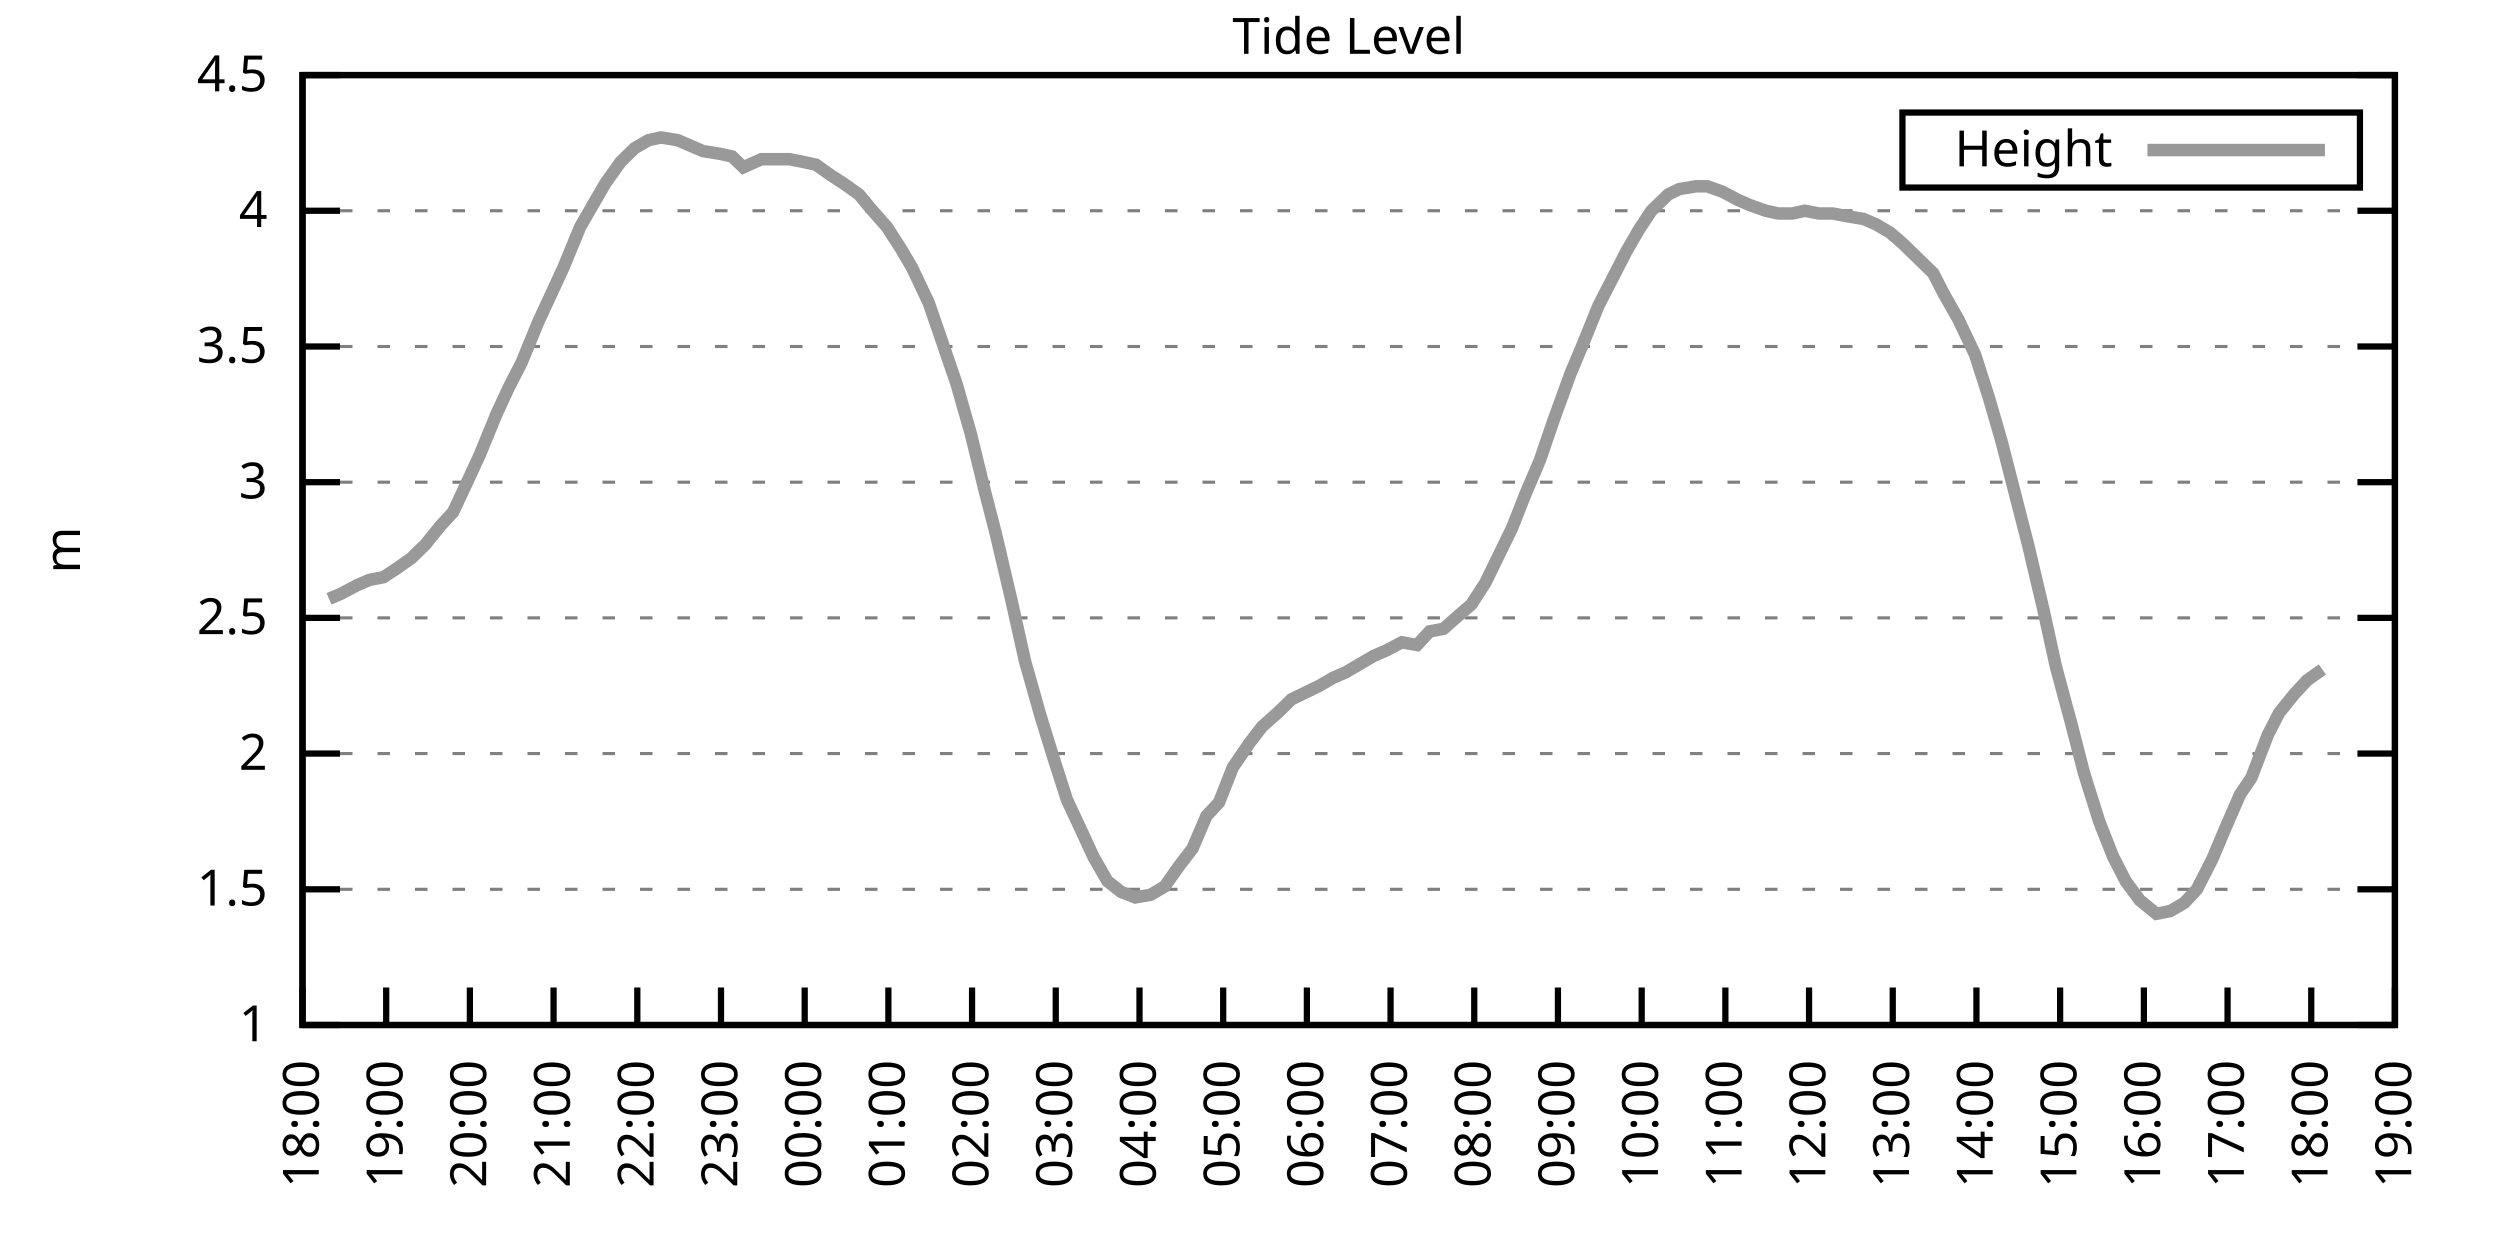
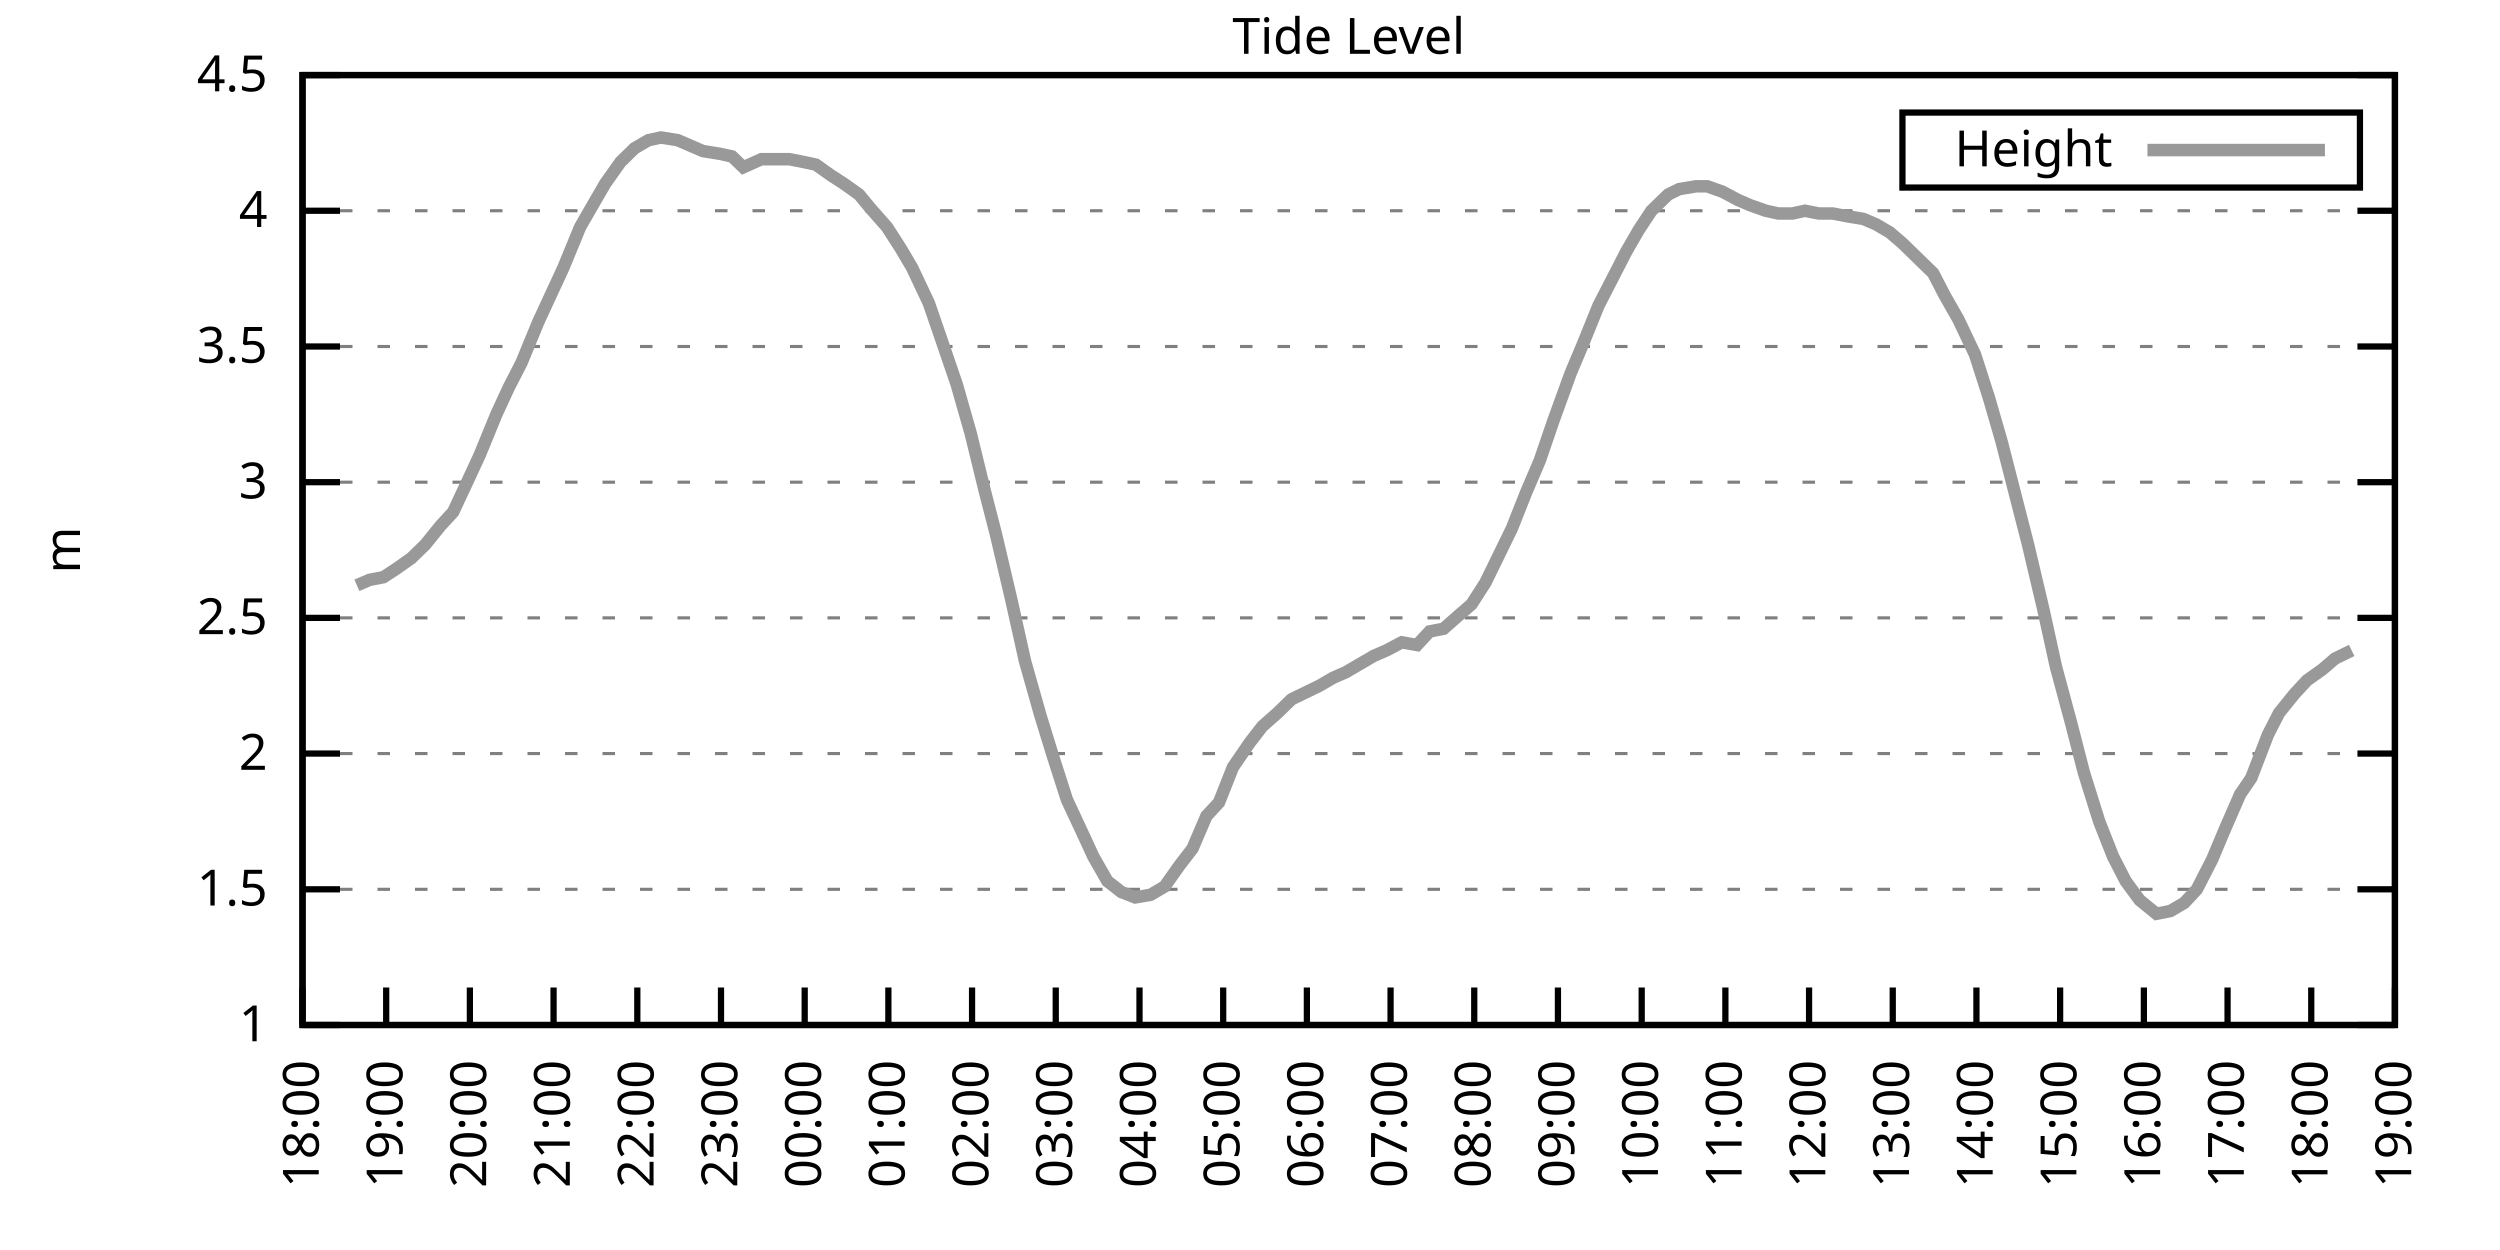
<svg xmlns="http://www.w3.org/2000/svg" xmlns:xlink="http://www.w3.org/1999/xlink" width="400" height="200" viewBox="0 0 400 200">
  <g id="gnuplot_canvas">
    <rect x="0" y="0" width="400" height="200" fill="none" />
    <defs>
      <circle id="gpDot" r="0.5" stroke-width="0.5" stroke="currentColor" />
      <path id="gpPt0" stroke-width="0.333" stroke="currentColor" d="M-1,0 h2 M0,-1 v2" />
      <path id="gpPt1" stroke-width="0.333" stroke="currentColor" d="M-1,-1 L1,1 M1,-1 L-1,1" />
      <path id="gpPt2" stroke-width="0.333" stroke="currentColor" d="M-1,0 L1,0 M0,-1 L0,1 M-1,-1 L1,1 M-1,1 L1,-1" />
      <rect id="gpPt3" stroke-width="0.333" stroke="currentColor" x="-1" y="-1" width="2" height="2" />
      <rect id="gpPt4" stroke-width="0.333" stroke="currentColor" fill="currentColor" x="-1" y="-1" width="2" height="2" />
      <circle id="gpPt5" stroke-width="0.333" stroke="currentColor" cx="0" cy="0" r="1" />
      <use xlink:href="#gpPt5" id="gpPt6" fill="currentColor" stroke="none" />
      <path id="gpPt7" stroke-width="0.333" stroke="currentColor" d="M0,-1.33 L-1.33,0.67 L1.33,0.67 z" />
      <use xlink:href="#gpPt7" id="gpPt8" fill="currentColor" stroke="none" />
      <use xlink:href="#gpPt7" id="gpPt9" stroke="currentColor" transform="rotate(180)" />
      <use xlink:href="#gpPt9" id="gpPt10" fill="currentColor" stroke="none" />
      <use xlink:href="#gpPt3" id="gpPt11" stroke="currentColor" transform="rotate(45)" />
      <use xlink:href="#gpPt11" id="gpPt12" fill="currentColor" stroke="none" />
      <path id="gpPt13" stroke-width="0.333" stroke="currentColor" d="M0,1.330 L1.265,0.411 L0.782,-1.067 L-0.782,-1.076 L-1.265,0.411 z" />
      <use xlink:href="#gpPt13" id="gpPt14" fill="currentColor" stroke="none" />
      <filter id="textbox" filterUnits="objectBoundingBox" x="0" y="0" height="1" width="1">
        <feFlood flood-color="white" flood-opacity="1" result="bgnd" />
        <feComposite in="SourceGraphic" in2="bgnd" operator="atop" />
      </filter>
      <filter id="greybox" filterUnits="objectBoundingBox" x="0" y="0" height="1" width="1">
        <feFlood flood-color="lightgrey" flood-opacity="1" result="grey" />
        <feComposite in="SourceGraphic" in2="grey" operator="atop" />
      </filter>
    </defs>
    <g fill="none" color="white" stroke="currentColor" stroke-width="1.00" stroke-linecap="butt" stroke-linejoin="miter">
</g>
    <g fill="none" color="black" stroke="currentColor" stroke-width="1.00" stroke-linecap="butt" stroke-linejoin="miter">
      <g stroke="none" shape-rendering="crispEdges">
        <polygon fill="rgb(255, 255, 255)" points="48.40,164.00 383.18,164.00 383.18,12.02 48.40,12.02 " />
      </g>
    </g>
    <g fill="none" color="black" stroke="currentColor" stroke-width="1.00" stroke-linecap="butt" stroke-linejoin="miter">
</g>
    <g fill="none" color="black" stroke="black" stroke-width="0.50" stroke-linecap="butt" stroke-linejoin="miter">
</g>
    <g fill="none" color="gray" stroke="currentColor" stroke-width="0.50" stroke-linecap="butt" stroke-linejoin="miter">
      <path stroke="gray" stroke-dasharray="2,4" class="gridline" d="M48.40,164.00 L383.19,164.00  " />
    </g>
    <g fill="none" color="gray" stroke="gray" stroke-width="1.00" stroke-linecap="butt" stroke-linejoin="miter">
</g>
    <g fill="none" color="black" stroke="currentColor" stroke-width="1.00" stroke-linecap="butt" stroke-linejoin="miter">
      <path stroke="black" d="M48.40,164.00 L54.40,164.00 M383.19,164.00 L377.19,164.00  " />
      <g transform="translate(42.80,166.60)" stroke="none" fill="black" font-family="Sans" font-size="8.00" text-anchor="end">
        <text>
          <tspan font-family="Sans"> 1</tspan>
        </text>
      </g>
    </g>
    <g fill="none" color="black" stroke="currentColor" stroke-width="1.00" stroke-linecap="butt" stroke-linejoin="miter">
</g>
    <g fill="none" color="black" stroke="black" stroke-width="0.50" stroke-linecap="butt" stroke-linejoin="miter">
</g>
    <g fill="none" color="gray" stroke="currentColor" stroke-width="0.50" stroke-linecap="butt" stroke-linejoin="miter">
      <path stroke="gray" stroke-dasharray="2,4" class="gridline" d="M48.40,142.29 L383.19,142.29  " />
    </g>
    <g fill="none" color="gray" stroke="gray" stroke-width="1.00" stroke-linecap="butt" stroke-linejoin="miter">
</g>
    <g fill="none" color="black" stroke="currentColor" stroke-width="1.00" stroke-linecap="butt" stroke-linejoin="miter">
      <path stroke="black" d="M48.40,142.29 L54.40,142.29 M383.19,142.29 L377.19,142.29  " />
      <g transform="translate(42.80,144.89)" stroke="none" fill="black" font-family="Sans" font-size="8.00" text-anchor="end">
        <text>
          <tspan font-family="Sans"> 1.5</tspan>
        </text>
      </g>
    </g>
    <g fill="none" color="black" stroke="currentColor" stroke-width="1.00" stroke-linecap="butt" stroke-linejoin="miter">
</g>
    <g fill="none" color="black" stroke="black" stroke-width="0.50" stroke-linecap="butt" stroke-linejoin="miter">
</g>
    <g fill="none" color="gray" stroke="currentColor" stroke-width="0.50" stroke-linecap="butt" stroke-linejoin="miter">
      <path stroke="gray" stroke-dasharray="2,4" class="gridline" d="M48.40,120.57 L383.19,120.57  " />
    </g>
    <g fill="none" color="gray" stroke="gray" stroke-width="1.00" stroke-linecap="butt" stroke-linejoin="miter">
</g>
    <g fill="none" color="black" stroke="currentColor" stroke-width="1.00" stroke-linecap="butt" stroke-linejoin="miter">
      <path stroke="black" d="M48.40,120.57 L54.40,120.57 M383.19,120.57 L377.19,120.57  " />
      <g transform="translate(42.80,123.17)" stroke="none" fill="black" font-family="Sans" font-size="8.00" text-anchor="end">
        <text>
          <tspan font-family="Sans"> 2</tspan>
        </text>
      </g>
    </g>
    <g fill="none" color="black" stroke="currentColor" stroke-width="1.00" stroke-linecap="butt" stroke-linejoin="miter">
</g>
    <g fill="none" color="black" stroke="black" stroke-width="0.50" stroke-linecap="butt" stroke-linejoin="miter">
</g>
    <g fill="none" color="gray" stroke="currentColor" stroke-width="0.50" stroke-linecap="butt" stroke-linejoin="miter">
      <path stroke="gray" stroke-dasharray="2,4" class="gridline" d="M48.40,98.86 L383.19,98.86  " />
    </g>
    <g fill="none" color="gray" stroke="gray" stroke-width="1.00" stroke-linecap="butt" stroke-linejoin="miter">
</g>
    <g fill="none" color="black" stroke="currentColor" stroke-width="1.00" stroke-linecap="butt" stroke-linejoin="miter">
      <path stroke="black" d="M48.40,98.86 L54.40,98.86 M383.19,98.86 L377.19,98.86  " />
      <g transform="translate(42.80,101.46)" stroke="none" fill="black" font-family="Sans" font-size="8.00" text-anchor="end">
        <text>
          <tspan font-family="Sans"> 2.5</tspan>
        </text>
      </g>
    </g>
    <g fill="none" color="black" stroke="currentColor" stroke-width="1.00" stroke-linecap="butt" stroke-linejoin="miter">
</g>
    <g fill="none" color="black" stroke="black" stroke-width="0.50" stroke-linecap="butt" stroke-linejoin="miter">
</g>
    <g fill="none" color="gray" stroke="currentColor" stroke-width="0.50" stroke-linecap="butt" stroke-linejoin="miter">
      <path stroke="gray" stroke-dasharray="2,4" class="gridline" d="M48.40,77.15 L383.19,77.15  " />
    </g>
    <g fill="none" color="gray" stroke="gray" stroke-width="1.00" stroke-linecap="butt" stroke-linejoin="miter">
</g>
    <g fill="none" color="black" stroke="currentColor" stroke-width="1.00" stroke-linecap="butt" stroke-linejoin="miter">
      <path stroke="black" d="M48.40,77.15 L54.40,77.15 M383.19,77.15 L377.19,77.15  " />
      <g transform="translate(42.80,79.75)" stroke="none" fill="black" font-family="Sans" font-size="8.00" text-anchor="end">
        <text>
          <tspan font-family="Sans"> 3</tspan>
        </text>
      </g>
    </g>
    <g fill="none" color="black" stroke="currentColor" stroke-width="1.00" stroke-linecap="butt" stroke-linejoin="miter">
</g>
    <g fill="none" color="black" stroke="black" stroke-width="0.50" stroke-linecap="butt" stroke-linejoin="miter">
</g>
    <g fill="none" color="gray" stroke="currentColor" stroke-width="0.50" stroke-linecap="butt" stroke-linejoin="miter">
      <path stroke="gray" stroke-dasharray="2,4" class="gridline" d="M48.40,55.44 L383.19,55.44  " />
    </g>
    <g fill="none" color="gray" stroke="gray" stroke-width="1.00" stroke-linecap="butt" stroke-linejoin="miter">
</g>
    <g fill="none" color="black" stroke="currentColor" stroke-width="1.00" stroke-linecap="butt" stroke-linejoin="miter">
      <path stroke="black" d="M48.40,55.44 L54.40,55.44 M383.19,55.44 L377.19,55.44  " />
      <g transform="translate(42.80,58.04)" stroke="none" fill="black" font-family="Sans" font-size="8.00" text-anchor="end">
        <text>
          <tspan font-family="Sans"> 3.5</tspan>
        </text>
      </g>
    </g>
    <g fill="none" color="black" stroke="currentColor" stroke-width="1.00" stroke-linecap="butt" stroke-linejoin="miter">
</g>
    <g fill="none" color="black" stroke="black" stroke-width="0.50" stroke-linecap="butt" stroke-linejoin="miter">
</g>
    <g fill="none" color="gray" stroke="currentColor" stroke-width="0.50" stroke-linecap="butt" stroke-linejoin="miter">
      <path stroke="gray" stroke-dasharray="2,4" class="gridline" d="M48.40,33.72 L383.19,33.72  " />
    </g>
    <g fill="none" color="gray" stroke="gray" stroke-width="1.00" stroke-linecap="butt" stroke-linejoin="miter">
</g>
    <g fill="none" color="black" stroke="currentColor" stroke-width="1.00" stroke-linecap="butt" stroke-linejoin="miter">
      <path stroke="black" d="M48.40,33.72 L54.40,33.72 M383.19,33.72 L377.19,33.72  " />
      <g transform="translate(42.80,36.32)" stroke="none" fill="black" font-family="Sans" font-size="8.00" text-anchor="end">
        <text>
          <tspan font-family="Sans"> 4</tspan>
        </text>
      </g>
    </g>
    <g fill="none" color="black" stroke="currentColor" stroke-width="1.00" stroke-linecap="butt" stroke-linejoin="miter">
</g>
    <g fill="none" color="black" stroke="black" stroke-width="0.50" stroke-linecap="butt" stroke-linejoin="miter">
</g>
    <g fill="none" color="gray" stroke="currentColor" stroke-width="0.50" stroke-linecap="butt" stroke-linejoin="miter">
      <path stroke="gray" stroke-dasharray="2,4" class="gridline" d="M48.40,12.01 L383.19,12.01  " />
    </g>
    <g fill="none" color="gray" stroke="gray" stroke-width="1.00" stroke-linecap="butt" stroke-linejoin="miter">
</g>
    <g fill="none" color="black" stroke="currentColor" stroke-width="1.00" stroke-linecap="butt" stroke-linejoin="miter">
      <path stroke="black" d="M48.40,12.01 L54.40,12.01 M383.19,12.01 L377.19,12.01  " />
      <g transform="translate(42.80,14.61)" stroke="none" fill="black" font-family="Sans" font-size="8.00" text-anchor="end">
        <text>
          <tspan font-family="Sans"> 4.5</tspan>
        </text>
      </g>
    </g>
    <g fill="none" color="black" stroke="currentColor" stroke-width="1.00" stroke-linecap="butt" stroke-linejoin="miter">
      <path stroke="black" d="M48.40,164.00 L48.40,158.00  " />
      <g transform="translate(51.00,169.60) rotate(270.00)" stroke="none" fill="black" font-family="Sans" font-size="8.00" text-anchor="end">
        <text>
          <tspan font-family="Sans">18:00</tspan>
        </text>
      </g>
    </g>
    <g fill="none" color="black" stroke="currentColor" stroke-width="1.00" stroke-linecap="butt" stroke-linejoin="miter">
      <path stroke="black" d="M61.79,164.00 L61.79,158.00  " />
      <g transform="translate(64.39,169.60) rotate(270.00)" stroke="none" fill="black" font-family="Sans" font-size="8.00" text-anchor="end">
        <text>
          <tspan font-family="Sans">19:00</tspan>
        </text>
      </g>
    </g>
    <g fill="none" color="black" stroke="currentColor" stroke-width="1.00" stroke-linecap="butt" stroke-linejoin="miter">
      <path stroke="black" d="M75.18,164.00 L75.18,158.00  " />
      <g transform="translate(77.78,169.60) rotate(270.00)" stroke="none" fill="black" font-family="Sans" font-size="8.00" text-anchor="end">
        <text>
          <tspan font-family="Sans">20:00</tspan>
        </text>
      </g>
    </g>
    <g fill="none" color="black" stroke="currentColor" stroke-width="1.00" stroke-linecap="butt" stroke-linejoin="miter">
      <path stroke="black" d="M88.57,164.00 L88.57,158.00  " />
      <g transform="translate(91.17,169.60) rotate(270.00)" stroke="none" fill="black" font-family="Sans" font-size="8.00" text-anchor="end">
        <text>
          <tspan font-family="Sans">21:00</tspan>
        </text>
      </g>
    </g>
    <g fill="none" color="black" stroke="currentColor" stroke-width="1.00" stroke-linecap="butt" stroke-linejoin="miter">
      <path stroke="black" d="M101.97,164.00 L101.97,158.00  " />
      <g transform="translate(104.57,169.60) rotate(270.00)" stroke="none" fill="black" font-family="Sans" font-size="8.00" text-anchor="end">
        <text>
          <tspan font-family="Sans">22:00</tspan>
        </text>
      </g>
    </g>
    <g fill="none" color="black" stroke="currentColor" stroke-width="1.00" stroke-linecap="butt" stroke-linejoin="miter">
      <path stroke="black" d="M115.36,164.00 L115.36,158.00  " />
      <g transform="translate(117.96,169.60) rotate(270.00)" stroke="none" fill="black" font-family="Sans" font-size="8.00" text-anchor="end">
        <text>
          <tspan font-family="Sans">23:00</tspan>
        </text>
      </g>
    </g>
    <g fill="none" color="black" stroke="currentColor" stroke-width="1.00" stroke-linecap="butt" stroke-linejoin="miter">
      <path stroke="black" d="M128.75,164.00 L128.75,158.00  " />
      <g transform="translate(131.35,169.60) rotate(270.00)" stroke="none" fill="black" font-family="Sans" font-size="8.00" text-anchor="end">
        <text>
          <tspan font-family="Sans">00:00</tspan>
        </text>
      </g>
    </g>
    <g fill="none" color="black" stroke="currentColor" stroke-width="1.00" stroke-linecap="butt" stroke-linejoin="miter">
      <path stroke="black" d="M142.14,164.00 L142.14,158.00  " />
      <g transform="translate(144.74,169.60) rotate(270.00)" stroke="none" fill="black" font-family="Sans" font-size="8.00" text-anchor="end">
        <text>
          <tspan font-family="Sans">01:00</tspan>
        </text>
      </g>
    </g>
    <g fill="none" color="black" stroke="currentColor" stroke-width="1.00" stroke-linecap="butt" stroke-linejoin="miter">
      <path stroke="black" d="M155.53,164.00 L155.53,158.00  " />
      <g transform="translate(158.13,169.60) rotate(270.00)" stroke="none" fill="black" font-family="Sans" font-size="8.00" text-anchor="end">
        <text>
          <tspan font-family="Sans">02:00</tspan>
        </text>
      </g>
    </g>
    <g fill="none" color="black" stroke="currentColor" stroke-width="1.00" stroke-linecap="butt" stroke-linejoin="miter">
      <path stroke="black" d="M168.92,164.00 L168.92,158.00  " />
      <g transform="translate(171.52,169.60) rotate(270.00)" stroke="none" fill="black" font-family="Sans" font-size="8.00" text-anchor="end">
        <text>
          <tspan font-family="Sans">03:00</tspan>
        </text>
      </g>
    </g>
    <g fill="none" color="black" stroke="currentColor" stroke-width="1.00" stroke-linecap="butt" stroke-linejoin="miter">
      <path stroke="black" d="M182.32,164.00 L182.32,158.00  " />
      <g transform="translate(184.92,169.60) rotate(270.00)" stroke="none" fill="black" font-family="Sans" font-size="8.00" text-anchor="end">
        <text>
          <tspan font-family="Sans">04:00</tspan>
        </text>
      </g>
    </g>
    <g fill="none" color="black" stroke="currentColor" stroke-width="1.00" stroke-linecap="butt" stroke-linejoin="miter">
      <path stroke="black" d="M195.71,164.00 L195.71,158.00  " />
      <g transform="translate(198.31,169.60) rotate(270.00)" stroke="none" fill="black" font-family="Sans" font-size="8.00" text-anchor="end">
        <text>
          <tspan font-family="Sans">05:00</tspan>
        </text>
      </g>
    </g>
    <g fill="none" color="black" stroke="currentColor" stroke-width="1.00" stroke-linecap="butt" stroke-linejoin="miter">
      <path stroke="black" d="M209.10,164.00 L209.10,158.00  " />
      <g transform="translate(211.70,169.60) rotate(270.00)" stroke="none" fill="black" font-family="Sans" font-size="8.00" text-anchor="end">
        <text>
          <tspan font-family="Sans">06:00</tspan>
        </text>
      </g>
    </g>
    <g fill="none" color="black" stroke="currentColor" stroke-width="1.00" stroke-linecap="butt" stroke-linejoin="miter">
      <path stroke="black" d="M222.49,164.00 L222.49,158.00  " />
      <g transform="translate(225.09,169.60) rotate(270.00)" stroke="none" fill="black" font-family="Sans" font-size="8.00" text-anchor="end">
        <text>
          <tspan font-family="Sans">07:00</tspan>
        </text>
      </g>
    </g>
    <g fill="none" color="black" stroke="currentColor" stroke-width="1.00" stroke-linecap="butt" stroke-linejoin="miter">
      <path stroke="black" d="M235.88,164.00 L235.88,158.00  " />
      <g transform="translate(238.48,169.60) rotate(270.00)" stroke="none" fill="black" font-family="Sans" font-size="8.00" text-anchor="end">
        <text>
          <tspan font-family="Sans">08:00</tspan>
        </text>
      </g>
    </g>
    <g fill="none" color="black" stroke="currentColor" stroke-width="1.00" stroke-linecap="butt" stroke-linejoin="miter">
      <path stroke="black" d="M249.27,164.00 L249.27,158.00  " />
      <g transform="translate(251.87,169.60) rotate(270.00)" stroke="none" fill="black" font-family="Sans" font-size="8.00" text-anchor="end">
        <text>
          <tspan font-family="Sans">09:00</tspan>
        </text>
      </g>
    </g>
    <g fill="none" color="black" stroke="currentColor" stroke-width="1.00" stroke-linecap="butt" stroke-linejoin="miter">
      <path stroke="black" d="M262.67,164.00 L262.67,158.00  " />
      <g transform="translate(265.27,169.60) rotate(270.00)" stroke="none" fill="black" font-family="Sans" font-size="8.00" text-anchor="end">
        <text>
          <tspan font-family="Sans">10:00</tspan>
        </text>
      </g>
    </g>
    <g fill="none" color="black" stroke="currentColor" stroke-width="1.00" stroke-linecap="butt" stroke-linejoin="miter">
      <path stroke="black" d="M276.06,164.00 L276.06,158.00  " />
      <g transform="translate(278.66,169.60) rotate(270.00)" stroke="none" fill="black" font-family="Sans" font-size="8.00" text-anchor="end">
        <text>
          <tspan font-family="Sans">11:00</tspan>
        </text>
      </g>
    </g>
    <g fill="none" color="black" stroke="currentColor" stroke-width="1.00" stroke-linecap="butt" stroke-linejoin="miter">
      <path stroke="black" d="M289.45,164.00 L289.45,158.00  " />
      <g transform="translate(292.05,169.60) rotate(270.00)" stroke="none" fill="black" font-family="Sans" font-size="8.00" text-anchor="end">
        <text>
          <tspan font-family="Sans">12:00</tspan>
        </text>
      </g>
    </g>
    <g fill="none" color="black" stroke="currentColor" stroke-width="1.00" stroke-linecap="butt" stroke-linejoin="miter">
      <path stroke="black" d="M302.84,164.00 L302.84,158.00  " />
      <g transform="translate(305.44,169.60) rotate(270.00)" stroke="none" fill="black" font-family="Sans" font-size="8.00" text-anchor="end">
        <text>
          <tspan font-family="Sans">13:00</tspan>
        </text>
      </g>
    </g>
    <g fill="none" color="black" stroke="currentColor" stroke-width="1.00" stroke-linecap="butt" stroke-linejoin="miter">
      <path stroke="black" d="M316.23,164.00 L316.23,158.00  " />
      <g transform="translate(318.83,169.60) rotate(270.00)" stroke="none" fill="black" font-family="Sans" font-size="8.00" text-anchor="end">
        <text>
          <tspan font-family="Sans">14:00</tspan>
        </text>
      </g>
    </g>
    <g fill="none" color="black" stroke="currentColor" stroke-width="1.00" stroke-linecap="butt" stroke-linejoin="miter">
      <path stroke="black" d="M329.62,164.00 L329.62,158.00  " />
      <g transform="translate(332.22,169.60) rotate(270.00)" stroke="none" fill="black" font-family="Sans" font-size="8.00" text-anchor="end">
        <text>
          <tspan font-family="Sans">15:00</tspan>
        </text>
      </g>
    </g>
    <g fill="none" color="black" stroke="currentColor" stroke-width="1.00" stroke-linecap="butt" stroke-linejoin="miter">
      <path stroke="black" d="M343.02,164.00 L343.02,158.00  " />
      <g transform="translate(345.62,169.60) rotate(270.00)" stroke="none" fill="black" font-family="Sans" font-size="8.00" text-anchor="end">
        <text>
          <tspan font-family="Sans">16:00</tspan>
        </text>
      </g>
    </g>
    <g fill="none" color="black" stroke="currentColor" stroke-width="1.00" stroke-linecap="butt" stroke-linejoin="miter">
      <path stroke="black" d="M356.41,164.00 L356.41,158.00  " />
      <g transform="translate(359.01,169.60) rotate(270.00)" stroke="none" fill="black" font-family="Sans" font-size="8.00" text-anchor="end">
        <text>
          <tspan font-family="Sans">17:00</tspan>
        </text>
      </g>
    </g>
    <g fill="none" color="black" stroke="currentColor" stroke-width="1.00" stroke-linecap="butt" stroke-linejoin="miter">
      <path stroke="black" d="M369.80,164.00 L369.80,158.00  " />
      <g transform="translate(372.40,169.60) rotate(270.00)" stroke="none" fill="black" font-family="Sans" font-size="8.00" text-anchor="end">
        <text>
          <tspan font-family="Sans">18:00</tspan>
        </text>
      </g>
    </g>
    <g fill="none" color="black" stroke="currentColor" stroke-width="1.00" stroke-linecap="butt" stroke-linejoin="miter">
      <path stroke="black" d="M383.19,164.00 L383.19,158.00  " />
      <g transform="translate(385.79,169.60) rotate(270.00)" stroke="none" fill="black" font-family="Sans" font-size="8.00" text-anchor="end">
        <text>
          <tspan font-family="Sans">19:00</tspan>
        </text>
      </g>
    </g>
    <g fill="none" color="black" stroke="currentColor" stroke-width="1.00" stroke-linecap="butt" stroke-linejoin="miter">
</g>
    <g fill="none" color="black" stroke="currentColor" stroke-width="1.00" stroke-linecap="butt" stroke-linejoin="miter">
      <path stroke="black" d="M48.40,12.01 L48.40,164.00 L383.19,164.00 L383.19,12.01 L48.40,12.01 Z  " />
    </g>
    <g fill="none" color="black" stroke="currentColor" stroke-width="1.00" stroke-linecap="butt" stroke-linejoin="miter">
</g>
    <g fill="none" color="black" stroke="currentColor" stroke-width="1.00" stroke-linecap="butt" stroke-linejoin="miter">
      <path stroke="black" d="M304.39,30.01 L304.39,18.01 L377.59,18.01 L377.59,30.01 L304.39,30.01 Z  " />
    </g>
    <g id="Tide_level_plot_1">
      <g fill="none" color="white" stroke="black" stroke-width="2.00" stroke-linecap="butt" stroke-linejoin="miter">
</g>
      <g fill="none" color="black" stroke="currentColor" stroke-width="2.00" stroke-linecap="butt" stroke-linejoin="miter">
        <g transform="translate(337.99,26.61)" stroke="none" fill="black" font-family="Sans" font-size="8.00" text-anchor="end">
          <text>
            <tspan font-family="Sans">Height</tspan>
          </text>
        </g>
      </g>
      <g fill="none" color="black" stroke="currentColor" stroke-width="2.00" stroke-linecap="butt" stroke-linejoin="miter">
-         <path stroke="rgb(153, 153, 153)" d="M343.59,24.01 L371.99,24.01 M52.64,95.82 L54.65,94.95 L57.10,93.65 L59.11,92.78 L61.35,92.35 L63.35,91.04   L65.81,89.31 L68.04,87.14 L70.50,84.10 L72.50,81.93 L74.74,77.15 L76.75,72.81 L79.42,66.29 L81.43,61.95   L83.44,58.04 L86.12,51.53 L88.13,47.18 L90.14,42.84 L92.82,36.33 L94.82,32.85 L96.83,29.38 L99.29,25.91   L101.52,23.73 L103.75,22.43 L105.76,22.00 L108.44,22.43 L110.45,23.30 L112.46,24.17 L115.13,24.60 L117.14,25.04   L118.93,26.77 L121.83,25.47 L124.06,25.47 L126.29,25.47 L128.53,25.91 L130.54,26.34 L132.99,28.08 L135.00,29.38   L137.45,31.12 L139.24,33.29 L141.92,36.33 L144.15,39.80 L145.94,42.84 L148.61,48.49 L150.85,55.00 L153.08,61.52   L155.31,69.33 L157.54,78.45 L159.33,85.40 L161.78,95.82 L164.01,105.81 L166.47,114.49 L168.48,121.01 L170.71,127.96   L172.94,132.73 L174.95,137.08 L177.18,140.98 L179.41,142.72 L181.65,143.59 L184.10,143.16 L186.33,141.85 L188.79,138.38   L190.80,135.77 L193.03,130.56 L195.04,128.39 L197.27,122.75 L199.95,118.84 L201.96,116.23 L204.41,114.06 L206.64,111.89   L208.43,111.02 L211.11,109.72 L213.34,108.42 L215.35,107.55 L217.58,106.24 L219.81,104.94 L221.82,104.07 L224.28,102.77   L226.73,103.20 L228.74,101.03 L230.97,100.60 L233.43,98.43 L235.44,96.69 L237.67,93.22 L241.91,84.53 L244.14,78.89   L246.37,73.67 L248.60,67.16 L251.28,59.78 L253.29,55.00 L255.75,48.92 L257.76,45.01 L260.21,40.24 L262.22,36.76   L264.23,33.72 L266.91,31.12 L268.69,30.25 L271.37,29.81 L273.16,29.81 L275.61,30.68 L278.07,31.99 L280.07,32.85   L282.53,33.72 L284.54,34.16 L286.77,34.16 L288.78,33.72 L291.01,34.16 L293.24,34.16 L295.48,34.59 L298.15,35.03   L300.16,35.89 L302.39,37.20 L304.40,38.93 L307.08,41.54 L309.31,43.71 L311.10,47.18 L313.33,51.09 L316.01,56.74   L318.24,63.69 L320.25,70.63 L324.49,87.14 L326.95,97.56 L328.95,106.68 L331.41,115.80 L333.42,123.61 L335.87,131.43   L338.10,137.08 L340.11,140.98 L342.35,144.02 L345.02,146.20 L347.26,145.76 L349.49,144.46 L351.50,142.29 L353.95,137.51   L355.96,132.73 L358.42,127.09 L360.20,124.48 L362.88,117.53 L364.66,114.06 L367.12,111.02 L369.13,108.85 L371.58,107.11    " />
+         <path stroke="rgb(153, 153, 153)" d="M343.59,24.01 L371.99,24.01 M57.10,93.65 L59.11,92.78 L61.35,92.35 L63.35,91.04 L65.81,89.31 L68.04,87.14   L70.50,84.10 L72.50,81.93 L74.74,77.15 L76.75,72.81 L79.42,66.29 L81.43,61.95 L83.44,58.04 L86.12,51.53   L88.13,47.18 L90.14,42.84 L92.82,36.33 L94.82,32.85 L96.83,29.38 L99.29,25.91 L101.52,23.73 L103.75,22.43   L105.76,22.00 L108.44,22.43 L110.45,23.30 L112.46,24.17 L115.13,24.60 L117.14,25.04 L118.93,26.77 L121.83,25.47   L124.06,25.47 L126.29,25.47 L128.53,25.91 L130.54,26.34 L132.99,28.08 L135.00,29.38 L137.45,31.12 L139.24,33.29   L141.92,36.33 L144.15,39.80 L145.94,42.84 L148.61,48.49 L150.85,55.00 L153.08,61.52 L155.31,69.33 L157.54,78.45   L159.33,85.40 L161.78,95.82 L164.01,105.81 L166.47,114.49 L168.48,121.01 L170.71,127.96 L172.94,132.73 L174.95,137.08   L177.18,140.98 L179.41,142.72 L181.65,143.59 L184.10,143.16 L186.33,141.85 L188.79,138.38 L190.80,135.77 L193.03,130.56   L195.04,128.39 L197.27,122.75 L199.95,118.84 L201.96,116.23 L204.41,114.06 L206.64,111.89 L208.43,111.02 L211.11,109.72   L213.34,108.42 L215.35,107.55 L217.58,106.24 L219.81,104.94 L221.82,104.07 L224.28,102.77 L226.73,103.20 L228.74,101.03   L230.97,100.60 L233.43,98.43 L235.44,96.69 L237.67,93.22 L241.91,84.53 L244.14,78.89 L246.37,73.67 L248.60,67.16   L251.28,59.78 L253.29,55.00 L255.75,48.92 L257.76,45.01 L260.21,40.24 L262.22,36.76 L264.23,33.72 L266.91,31.12   L268.69,30.25 L271.37,29.81 L273.16,29.81 L275.61,30.68 L278.07,31.99 L280.07,32.85 L282.53,33.72 L284.54,34.16   L286.77,34.16 L288.78,33.72 L291.01,34.16 L293.24,34.16 L295.48,34.59 L298.15,35.03 L300.16,35.89 L302.39,37.20   L304.40,38.93 L307.08,41.54 L309.31,43.71 L311.10,47.18 L313.33,51.09 L316.01,56.74 L318.24,63.69 L320.25,70.63   L324.49,87.14 L326.95,97.56 L328.95,106.68 L331.41,115.80 L333.42,123.61 L335.87,131.43 L338.10,137.08 L340.11,140.98   L342.35,144.02 L345.02,146.20 L347.26,145.76 L349.49,144.46 L351.50,142.29 L353.95,137.51 L355.96,132.73 L358.42,127.09   L360.20,124.48 L362.88,117.53 L364.66,114.06 L367.12,111.02 L369.13,108.85 L371.58,107.11 L373.59,105.38 L376.27,104.07    " />
      </g>
    </g>
    <g fill="none" color="black" stroke="currentColor" stroke-width="2.00" stroke-linecap="butt" stroke-linejoin="miter">
</g>
    <g fill="none" color="black" stroke="black" stroke-width="1.00" stroke-linecap="butt" stroke-linejoin="miter">
</g>
    <g fill="none" color="black" stroke="currentColor" stroke-width="1.00" stroke-linecap="butt" stroke-linejoin="miter">
      <path stroke="black" d="M48.40,12.01 L48.40,164.00 L383.19,164.00 L383.19,12.01 L48.40,12.01 Z  " />
      <g transform="translate(12.80,88.01) rotate(270.00)" stroke="none" fill="black" font-family="Sans" font-size="8.00" text-anchor="middle">
        <text>
          <tspan font-family="Sans">m</tspan>
        </text>
      </g>
    </g>
    <g fill="none" color="black" stroke="currentColor" stroke-width="1.00" stroke-linecap="butt" stroke-linejoin="miter">
</g>
    <g fill="none" color="black" stroke="currentColor" stroke-width="1.00" stroke-linecap="butt" stroke-linejoin="miter">
      <g transform="translate(215.79,8.61)" stroke="none" fill="black" font-family="Sans" font-size="8.00" text-anchor="middle">
        <text>
          <tspan font-family="Sans">Tide Level</tspan>
        </text>
      </g>
    </g>
    <g fill="none" color="black" stroke="currentColor" stroke-width="1.00" stroke-linecap="butt" stroke-linejoin="miter">
</g>
  </g>
</svg>
